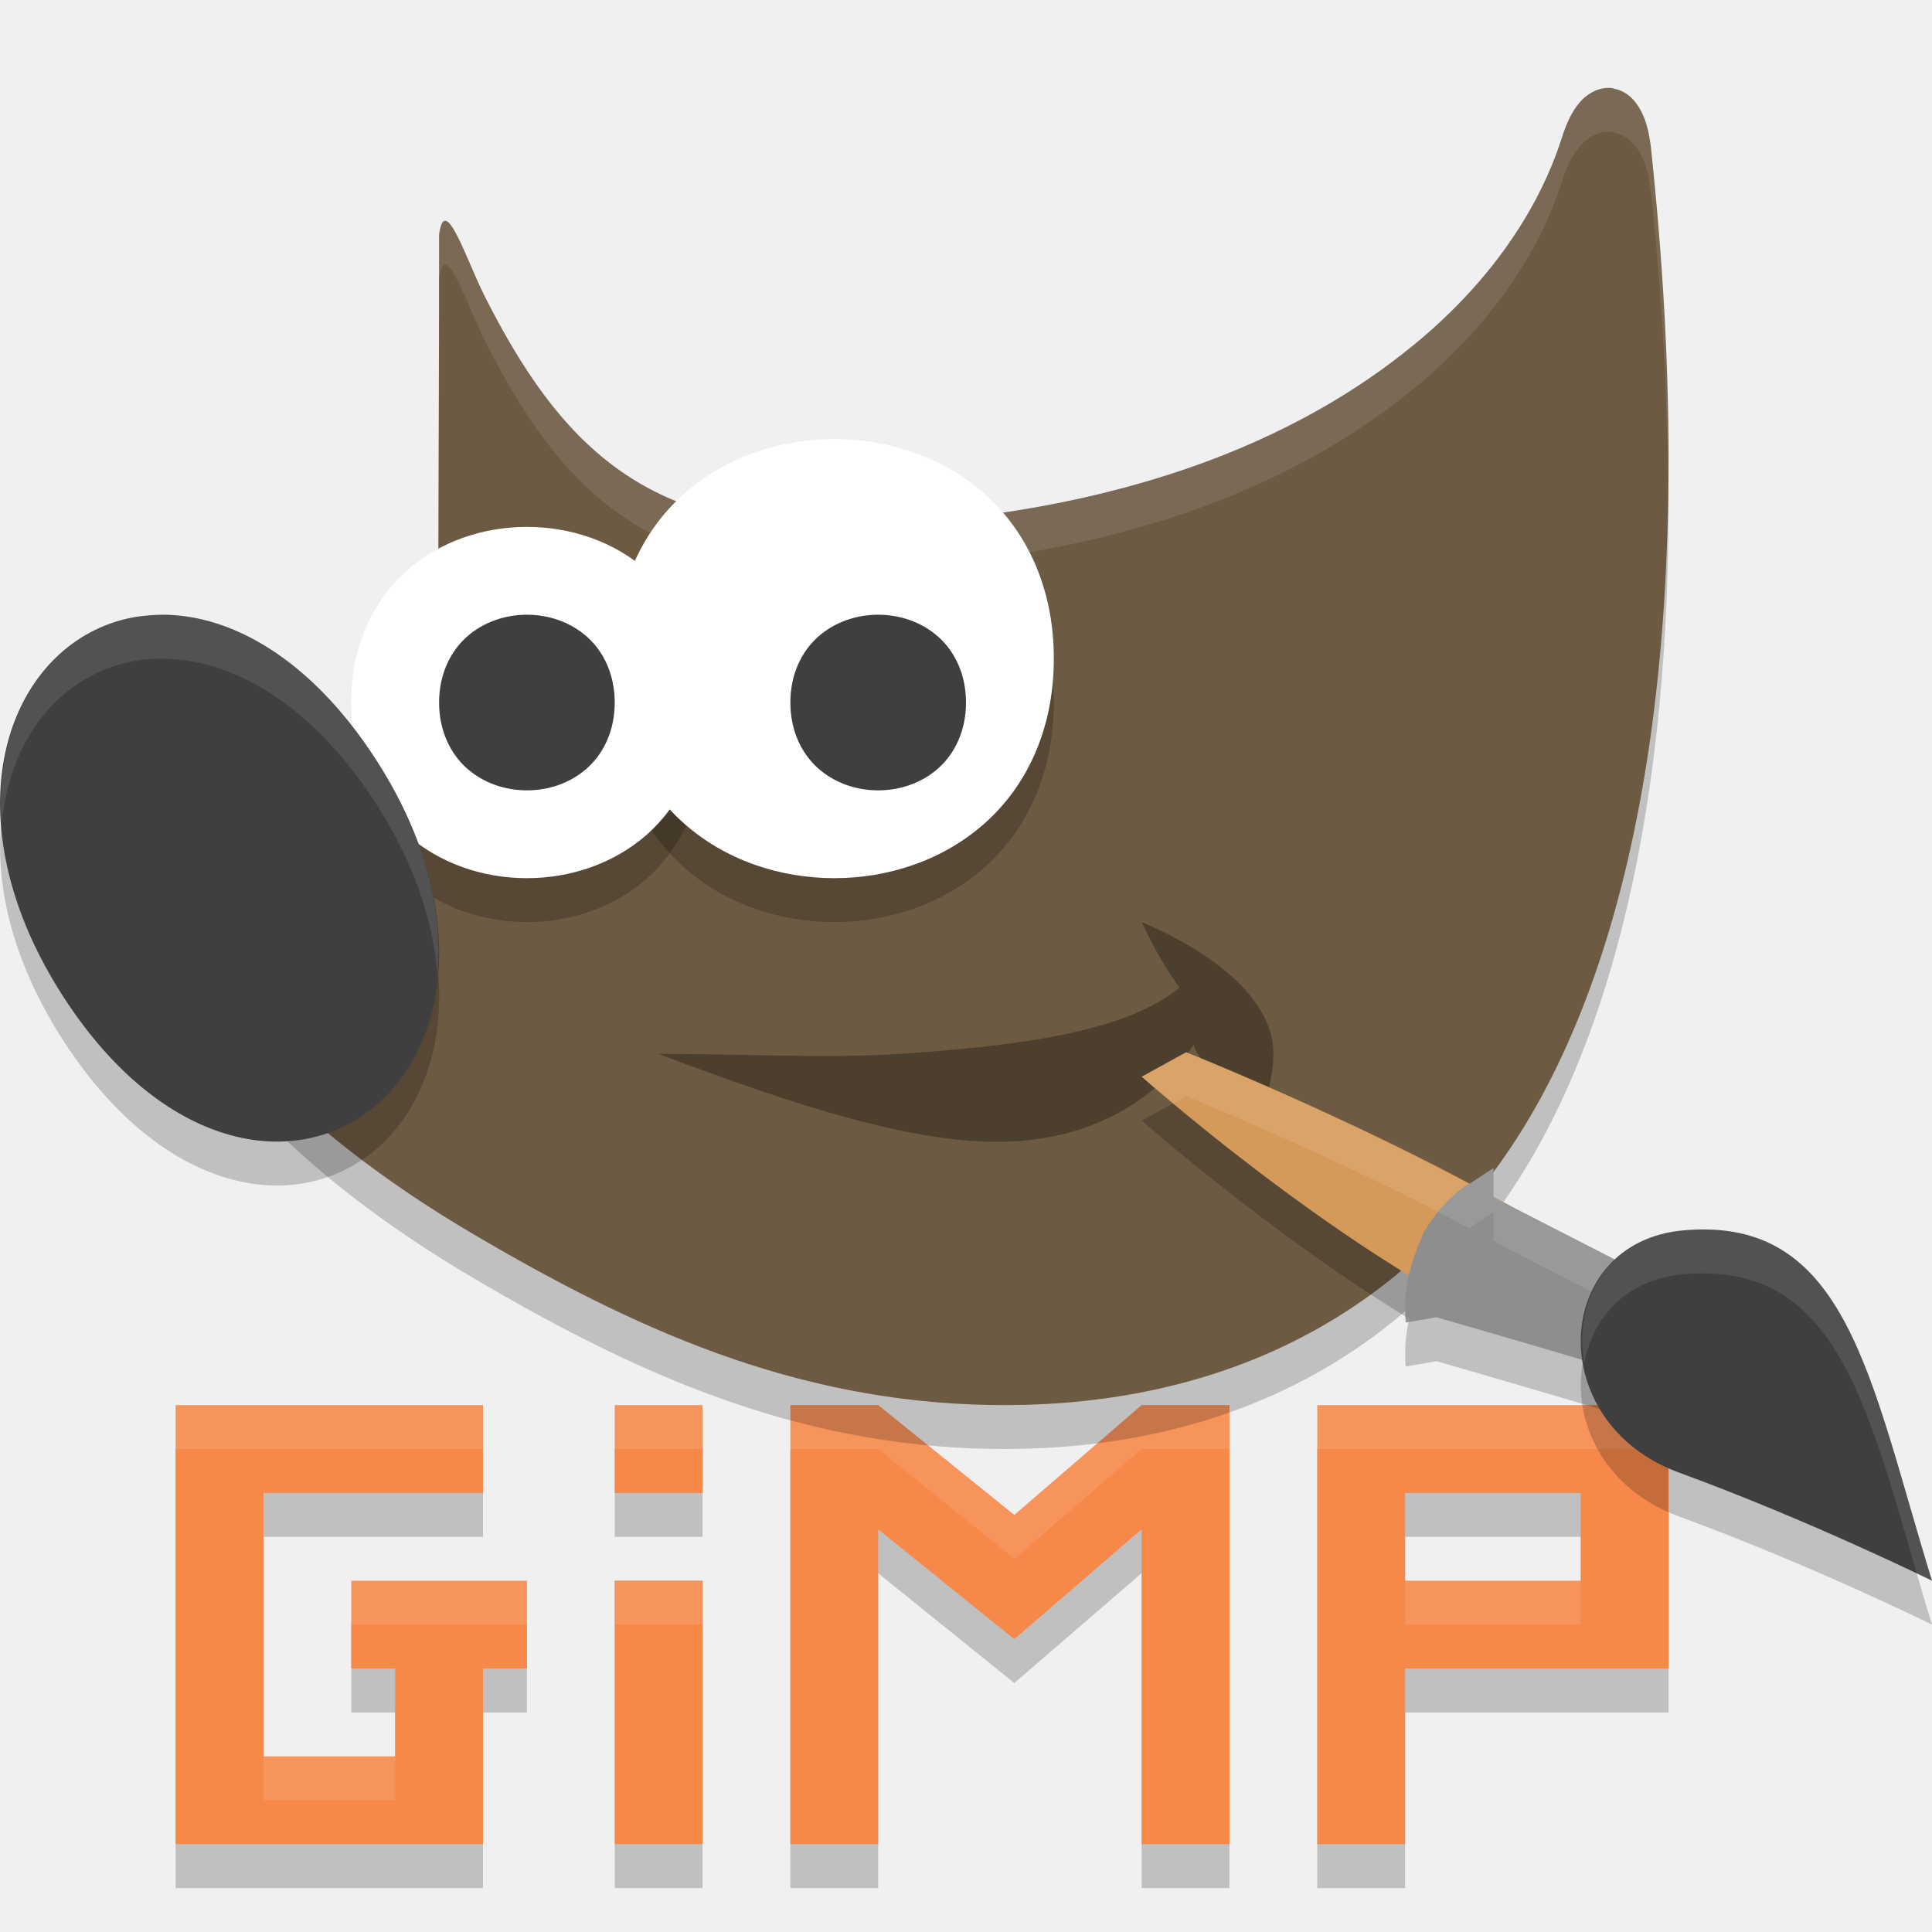
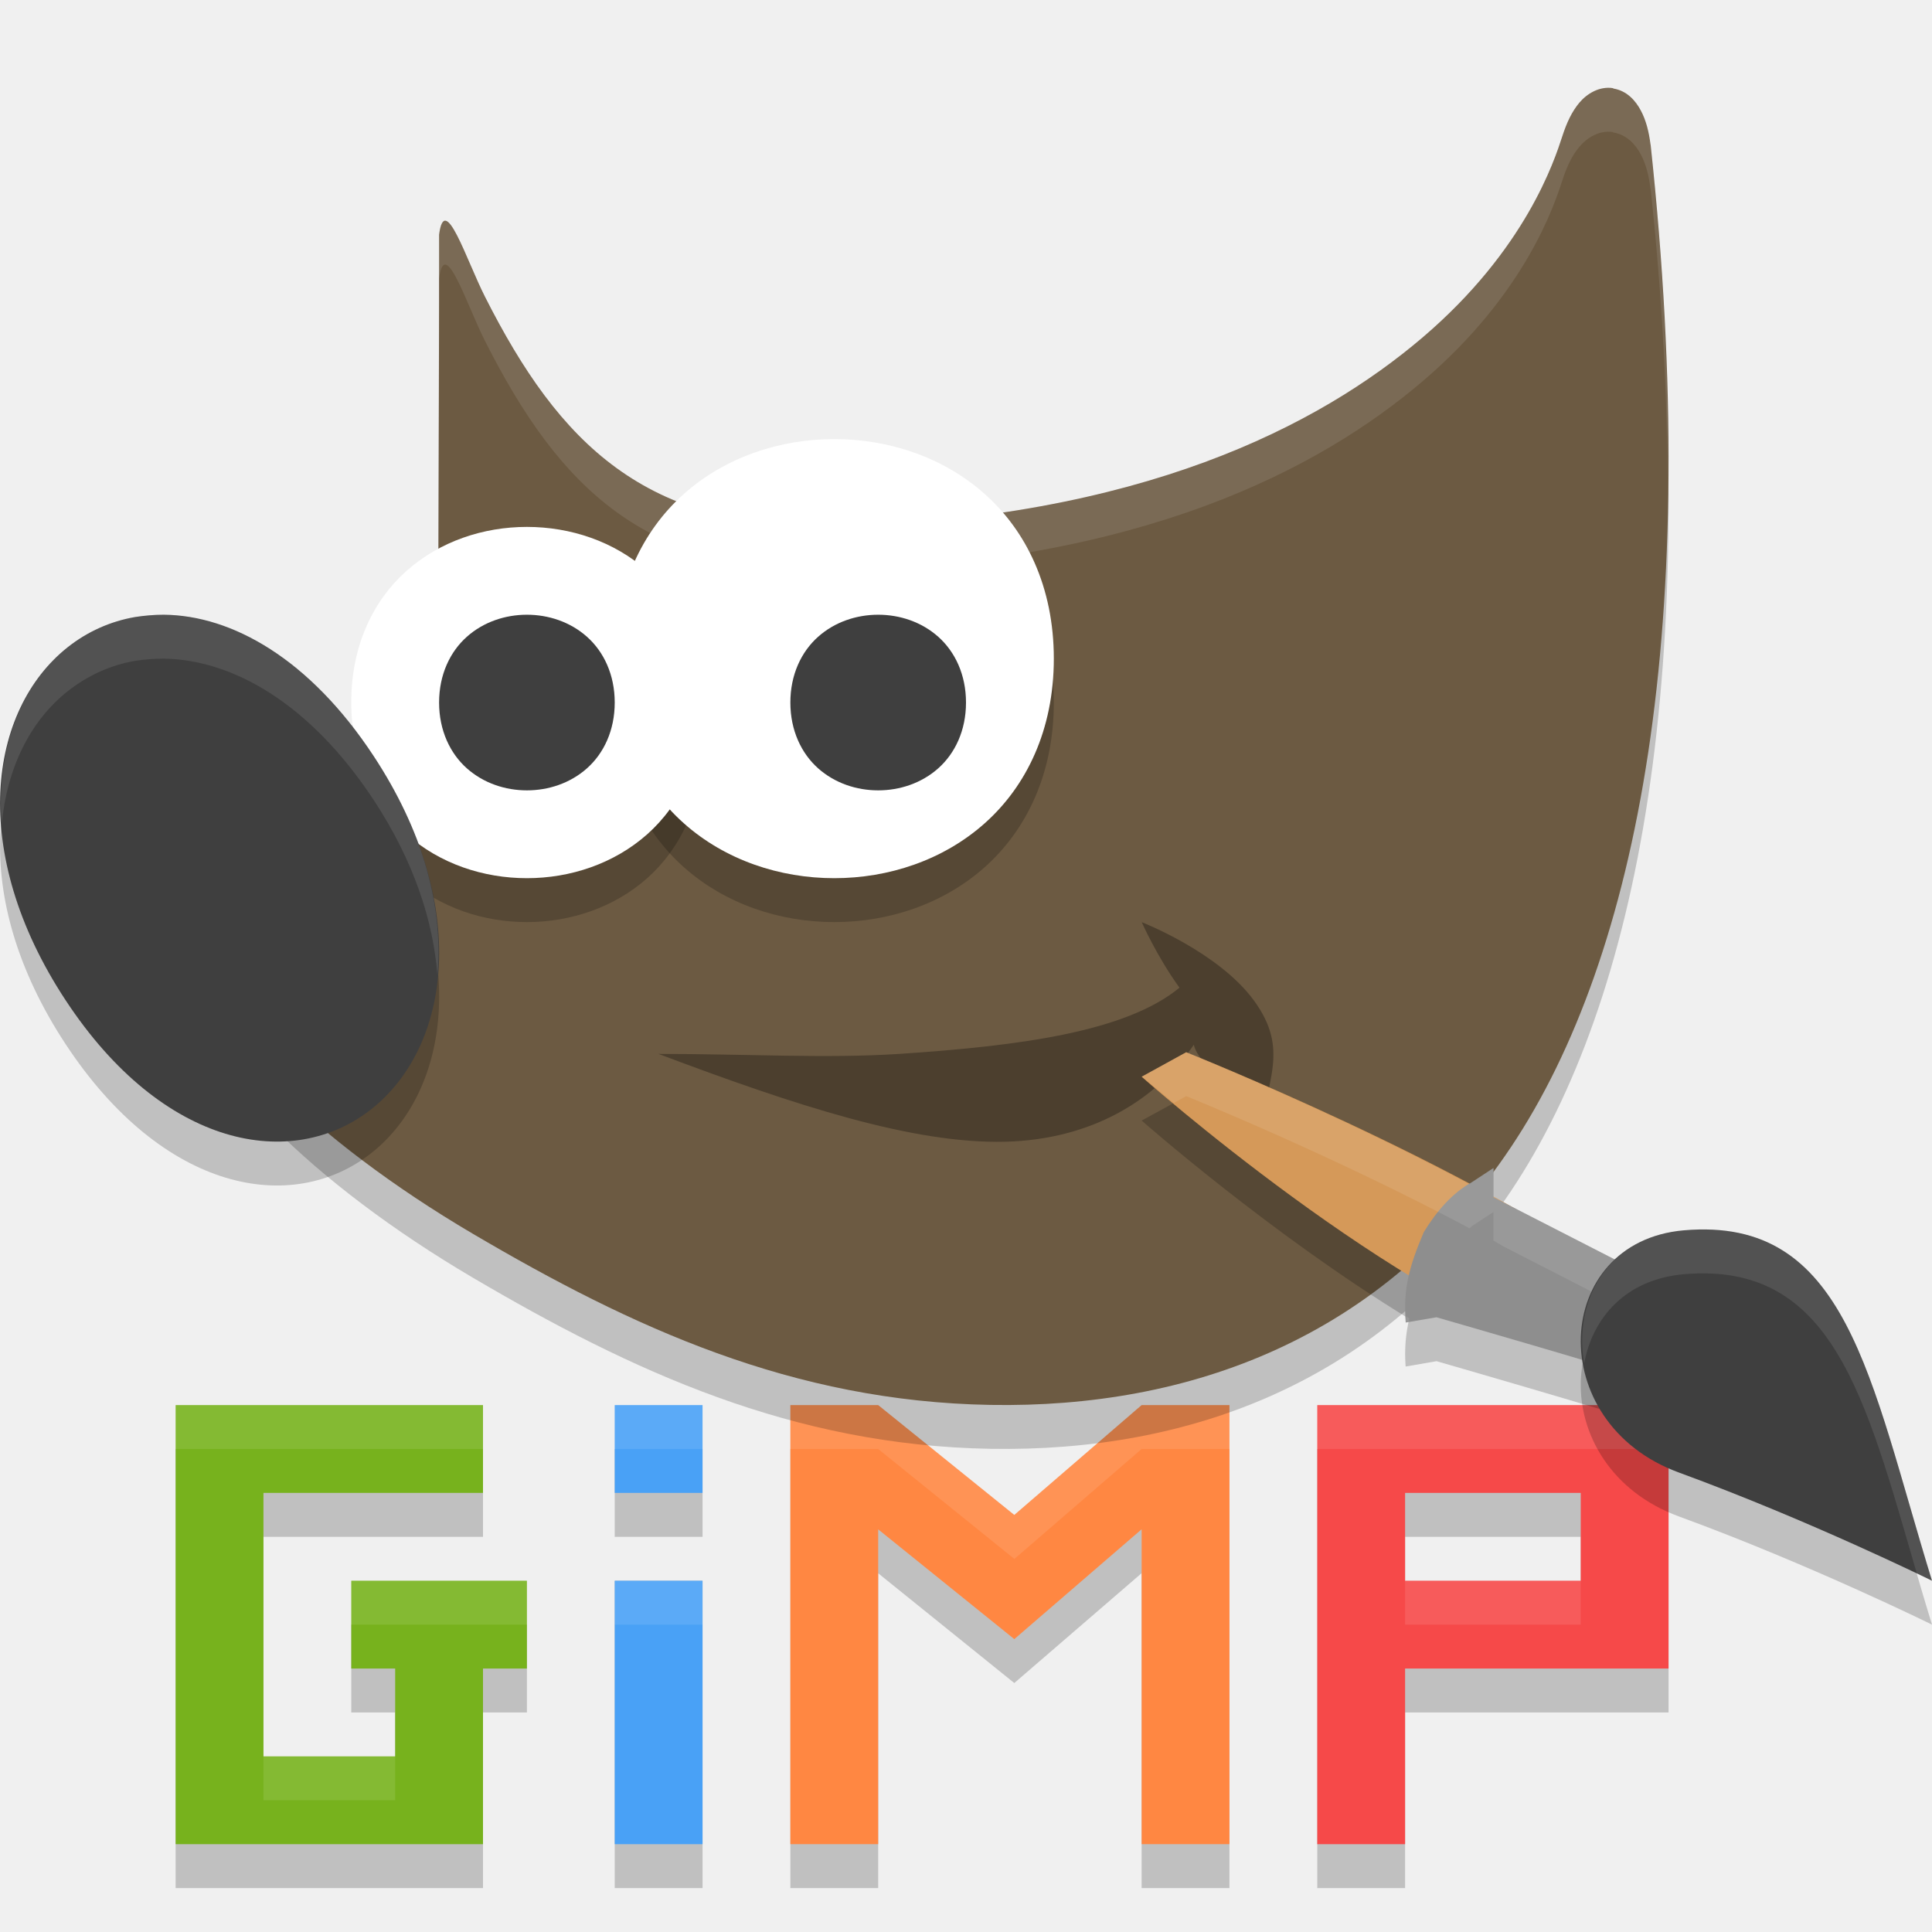
<svg xmlns="http://www.w3.org/2000/svg" height="22" width="22" version="1.1" viewBox="0 0 22 22">
  <path style="opacity:.2" d="m2 16.5v1 3 1h1 2.5v-1-1h0.5v-1h-2v1h0.5v1h-1.5v-3h2.5v-1h-2.5zm5 0v1h1v-1zm2 0v5h1v-3.585l1.55 1.25 1.45-1.251v3.586h1v-5h-1l-1.45 1.251-1.55-1.251zm6 0v1 1 1 2h1v-2h3v-1-1.5-0.5h-3zm1 1h2v1h-2zm-9 0.5v3.5h1v-3.5z" />
-   <path style="fill:#f68849" d="m2 16v1 3 1h1 2.5v-1-1h0.5v-1h-2v1h0.5v1h-1.5v-3h2.5v-1h-2.5zm5 0v1h1v-1zm2 0v5h1v-3.585l1.55 1.25 1.45-1.251v3.586h1v-5h-1l-1.45 1.251-1.55-1.251zm6 0v1 1 1 2h1v-2h3v-1-1.5-0.5h-3zm1 1h2v1h-2zm-9 1v3h1v-3z" />
+   <path style="fill:#77b21d" d="m2 16v1 3 1h1 2.5v-1-1h0.5v-1h-2v1h0.5v1h-1.5v-3h2.5v-1h-2.5z" />
+   <path style="fill:#49a1f6" d="m7 16v1h1v-1h-1zm0 2v3h1v-3h-1z" />
+   <path style="fill:#ff8742" d="m9 16v5h1v-3.585l1.55 1.25 1.45-1.251v3.586h1v-5h-1l-1.45 1.251-1.55-1.251z" />
+   <path style="fill:#f64949" d="m15 16v1 1 1 2h1v-2h3v-1-1.5-0.5h-3-1zm1 1h2v1h-2v-1z" />
  <path style="opacity:.1;fill:#ffffff" d="m2 16v0.5h1 2.5v-0.5h-2.5zm5 0v0.5h1v-0.5zm2 0v0.5h1l1.551 1.252 1.449-1.252h1v-0.5h-1l-1.449 1.252-1.551-1.252zm6 0v0.5h1 3v-0.5h-3zm-8 2v0.5h1v-0.5zm-3 0v0.5h2v-0.5zm12 0v0.5h2v-0.5zm-13 2v0.5h1.5v-0.5z" />
-   <g transform="translate(-1 -1030.362)">
-     <path style="opacity:.2;fill-rule:evenodd" d="m19.369 1031.867c-0.157-0.025-0.299 0.064-0.384 0.165-0.085 0.101-0.144 0.226-0.195 0.384-0.089 0.273-0.415 1.287-1.59 2.289-1.176 1.002-3.203 2.067-6.716 2.158-2.136 0.025-3.11-0.936-3.962-2.622-0.213-0.421-0.458-1.201-0.522-0.706v0.771l-0.011 3.992 0.022 0.053s0.191 0.425-0.011 0.998c-0.202 0.573-1 1.318-2.782 1.853l-0.218 0.064 0.041 0.23c0.099 0.556 0.493 1.125 1.075 1.709 0.582 0.583 1.361 1.173 2.268 1.707 1.814 1.067 3.638 1.91 5.895 1.949 2.257 0.039 4.466-0.75 5.927-2.936 1.461-2.186 2.174-5.98 1.59-11.414h-0.001c-0.019-0.149-0.051-0.277-0.11-0.388-0.059-0.112-0.158-0.227-0.315-0.252z" />
-     <path style="opacity:.2" d="m23 1048.862c-0.713-2.315-0.965-4.153-2.827-3.99-1.501 0.132-1.606 2.19-0.055 2.758 1.494 0.547 2.882 1.232 2.882 1.232z" />
-     <path style="fill-rule:evenodd;fill:#6c5a42" d="m19.369 1031.367c-0.157-0.025-0.299 0.064-0.384 0.165-0.085 0.101-0.144 0.226-0.195 0.384-0.089 0.273-0.415 1.287-1.59 2.289-1.176 1.002-3.203 2.067-6.716 2.158-2.136 0.025-3.11-0.936-3.962-2.622-0.213-0.421-0.458-1.201-0.522-0.706v0.771l-0.011 3.992 0.022 0.053s0.191 0.425-0.011 0.998c-0.202 0.573-1 1.318-2.782 1.853l-0.218 0.064 0.041 0.23c0.099 0.556 0.493 1.125 1.075 1.709 0.582 0.583 1.361 1.173 2.268 1.707 1.814 1.067 3.638 1.91 5.895 1.949 2.257 0.039 4.466-0.75 5.927-2.936 1.461-2.186 2.174-5.98 1.59-11.414h-0.001c-0.019-0.149-0.051-0.277-0.11-0.388-0.059-0.112-0.158-0.227-0.315-0.252z" />
-     <path style="opacity:.1;fill-rule:evenodd;fill:#ffffff" d="m19.369 3.004c-0.157-0.025-0.298 0.065-0.383 0.166-0.085 0.101-0.144 0.225-0.195 0.383-0.089 0.273-0.416 1.287-1.592 2.289-1.176 1.002-3.201 2.068-6.715 2.158-2.136 0.025-3.111-0.935-3.963-2.621-0.213-0.421-0.457-1.202-0.521-0.707v0.5c0.064-0.495 0.309 0.286 0.521 0.707 0.852 1.686 1.826 2.646 3.963 2.621 3.513-0.09 5.539-1.156 6.715-2.158 1.176-1.002 1.503-2.016 1.592-2.289 0.051-0.158 0.11-0.282 0.195-0.383 0.085-0.101 0.226-0.191 0.383-0.166v0.004c0.157 0.025 0.257 0.14 0.316 0.252s0.091 0.239 0.109 0.389h0.002c0.134 1.244 0.191 2.39 0.195 3.463 0.017-1.209-0.041-2.524-0.195-3.963h-0.002c-0.019-0.149-0.05-0.277-0.109-0.389-0.059-0.112-0.159-0.227-0.316-0.252v-0.004zm-13.369 2.439-0.012 3.992 0.002 0.004 0.01-3.496v-0.5zm0.062 4.754c-0.014 0.093-0.026 0.185-0.062 0.289-0.202 0.573-1.001 1.319-2.783 1.854l-0.217 0.064 0.041 0.229c0.014 0.079 0.047 0.159 0.072 0.238l0.104-0.031c1.782-0.535 2.581-1.281 2.783-1.854 0.128-0.363 0.102-0.615 0.062-0.789z" transform="translate(0,1028.362)" />
-     <path style="opacity:.3;fill-rule:evenodd" d="m8.5 1042.363c1 0 1.912 0.054 2.739 0 1.374-0.091 2.581-0.251 3.192-0.754-0.258-0.356-0.43-0.746-0.43-0.746s0.877 0.34 1.28 0.895c0.402 0.554 0.149 0.896 0.044 1.605-0.234-0.623-0.672-0.856-0.731-1.104-0.426 0.628-1.16 1.079-2.147 1.104-1.051 0.026-2.388-0.412-3.946-0.999z" />
-     <path style="opacity:.2" d="m14.508 1042.845-0.508 0.277s1.462 1.289 3.047 2.258c-0.039 0.17-0.056 0.338-0.041 0.543l0.352-0.061s1.826 0.525 2.691 0.801l0.102-0.195 0.355-0.69-2.387-1.223c-0.039-0.022-0.074-0.045-0.113-0.066v-0.326l-0.24 0.158c-0.012 0.01-0.021 0.02-0.033 0.027-1.571-0.837-3.225-1.504-3.225-1.504z" />
-     <path style="fill:#d59959" d="m18.984 1045.806 0.463-0.922c-1.723-1.261-4.94-2.54-4.94-2.54l-0.507 0.279s2.921 2.591 4.984 3.184z" />
-     <path style="fill:#8e8e8e" d="m18.007 1043.662-0.242 0.159c-0.224 0.122-0.405 0.331-0.552 0.571-0.168 0.396-0.235 0.643-0.206 1.03l0.35-0.06s1.827 0.524 2.693 0.8l0.101-0.195 0.356-0.69-2.5-1.281z" />
-     <path style="opacity:.2;fill-rule:evenodd" d="m7 1036.862c-0.494 0-0.99 0.163-1.37 0.5-0.379 0.337-0.631 0.851-0.63 1.5-0 0.648 0.251 1.163 0.63 1.5 0.379 0.337 0.876 0.5 1.37 0.5 0.494 0 0.991-0.164 1.37-0.5 0.379-0.337 0.63-0.851 0.63-1.5 0-0.648-0.251-1.163-0.63-1.5-0.379-0.337-0.876-0.5-1.37-0.5z" />
-     <path style="opacity:.2;fill-rule:evenodd" d="m10.5 1035.862c-0.618 0-1.24 0.204-1.713 0.625-0.473 0.421-0.786 1.062-0.786 1.875 0 0.814 0.313 1.454 0.786 1.875 0.473 0.421 1.095 0.625 1.713 0.625 0.618 0 1.24-0.204 1.713-0.625 0.473-0.421 0.787-1.061 0.787-1.875 0-0.814-0.314-1.455-0.787-1.875-0.473-0.421-1.095-0.625-1.713-0.625z" />
-     <path style="fill-rule:evenodd;fill:#ffffff" d="m7 1036.362c-0.494 0-0.99 0.163-1.37 0.5-0.379 0.337-0.631 0.851-0.63 1.5-0 0.648 0.251 1.163 0.63 1.5 0.379 0.337 0.876 0.5 1.37 0.5 0.494 0 0.991-0.164 1.37-0.5 0.379-0.337 0.63-0.851 0.63-1.5 0-0.648-0.251-1.163-0.63-1.5-0.379-0.337-0.876-0.5-1.37-0.5z" />
-     <path style="opacity:.2;fill-rule:evenodd" d="m2.864 1037.862c-0.111 0-0.22 0.01-0.325 0.026-0.282 0.049-0.543 0.166-0.768 0.344-0.9 0.713-1.137 2.327-0.025 4.018 1.112 1.691 2.583 1.953 3.484 1.241 0.9-0.712 1.138-2.327 0.026-4.018-0.73-1.11-1.615-1.604-2.391-1.611z" />
-     <path style="fill-rule:evenodd;fill:#3f3f3f" d="m2.864 1037.362c-0.111 0-0.22 0.01-0.325 0.026-0.282 0.049-0.543 0.166-0.768 0.344-0.9 0.713-1.137 2.327-0.025 4.018 1.112 1.691 2.583 1.953 3.484 1.241 0.9-0.712 1.138-2.327 0.026-4.018-0.73-1.11-1.615-1.604-2.391-1.611z" />
-     <path style="fill-rule:evenodd;fill:#ffffff" d="m10.5 1035.362c-0.618 0-1.24 0.204-1.713 0.625-0.473 0.421-0.786 1.062-0.786 1.875 0 0.814 0.313 1.454 0.786 1.875 0.473 0.421 1.095 0.625 1.713 0.625 0.618 0 1.24-0.204 1.713-0.625 0.473-0.421 0.787-1.061 0.787-1.875 0-0.814-0.314-1.455-0.787-1.875-0.473-0.421-1.095-0.625-1.713-0.625z" />
-     <path style="fill-rule:evenodd;fill:#3f3f3f" d="m11 1037.362c-0.245 0-0.493 0.081-0.684 0.251-0.191 0.17-0.316 0.431-0.316 0.749 0 0.318 0.126 0.58 0.316 0.749 0.191 0.17 0.439 0.251 0.684 0.251 0.245 0 0.493-0.081 0.684-0.251 0.191-0.17 0.316-0.431 0.316-0.749 0-0.319-0.126-0.58-0.316-0.749-0.191-0.17-0.439-0.251-0.684-0.251z" />
-     <path style="fill-rule:evenodd;fill:#3f3f3f" d="m7 1037.362c-0.245 0-0.493 0.081-0.684 0.251-0.191 0.17-0.316 0.431-0.316 0.749 0 0.318 0.126 0.58 0.316 0.749 0.191 0.17 0.439 0.251 0.684 0.251s0.493-0.081 0.684-0.251c0.191-0.17 0.316-0.431 0.316-0.749 0-0.319-0.126-0.58-0.316-0.749-0.191-0.17-0.439-0.251-0.684-0.251z" />
-     <path style="opacity:.1;fill-rule:evenodd;fill:#ffffff" d="m2.863 1037.362c-0.111 0-0.218 0.01-0.324 0.025-0.282 0.049-0.542 0.168-0.768 0.346-0.528 0.418-0.819 1.151-0.752 2.023 0.058-0.649 0.328-1.188 0.752-1.523 0.225-0.178 0.486-0.297 0.768-0.346 0.106-0.016 0.213-0.025 0.324-0.025 0.777 0.01 1.663 0.502 2.393 1.611 0.459 0.698 0.677 1.378 0.725 1.992 0.066-0.73-0.136-1.598-0.725-2.492-0.73-1.11-1.616-1.604-2.393-1.611z" />
-     <path style="opacity:.1;fill:#ffffff" d="m14.508 1042.345-0.508 0.277s0.263 0.213 0.365 0.301l0.143-0.078s1.654 0.667 3.225 1.504c0.012-0.01 0.021-0.017 0.033-0.027l0.24-0.158v0.326c0.039 0.021 0.075 0.044 0.113 0.066l2.184 1.119 0.203-0.397-2.387-1.223c-0.039-0.022-0.074-0.045-0.113-0.066v-0.326l-0.24 0.158c-0.012 0.01-0.021 0.02-0.033 0.027-1.571-0.837-3.225-1.504-3.225-1.504zm2.504 3.012c0.001 0.024-0.008 0.041-0.006 0.066l0.039-0.01c0.003-0.012-0.001-0.025 0.002-0.037-0.012-0.01-0.023-0.016-0.035-0.024z" />
-     <path style="fill:#3f3f3f" d="m23 1048.362c-0.713-2.315-0.965-4.153-2.827-3.99-1.501 0.132-1.606 2.19-0.055 2.758 1.494 0.547 2.882 1.232 2.882 1.232z" />
-     <path style="opacity:.1;fill:#ffffff" d="m20.172 1044.372c-0.875 0.077-1.258 0.808-1.133 1.518 0.094-0.518 0.468-0.959 1.133-1.018 1.696-0.149 2.067 1.391 2.656 3.41 0.025 0.012 0.172 0.08 0.172 0.08-0.713-2.315-0.966-4.154-2.828-3.99z" />
-   </g>
+   <path d="m18.369 1.504c-0.157-0.025-0.299 0.064-0.384 0.165-0.085 0.101-0.144 0.226-0.195 0.384-0.089 0.273-0.415 1.287-1.59 2.289-1.176 1.002-3.203 2.067-6.716 2.158-2.136 0.025-3.11-0.936-3.962-2.622-0.213-0.421-0.458-1.201-0.522-0.706v0.771l-0.011 3.992 0.022 0.053s0.191 0.425-0.011 0.998c-0.202 0.573-1 1.318-2.782 1.853l-0.218 0.064 0.041 0.23c0.099 0.556 0.493 1.125 1.075 1.709 0.582 0.583 1.361 1.173 2.268 1.707 1.814 1.067 3.638 1.91 5.895 1.949 2.257 0.039 4.466-0.75 5.927-2.936 1.461-2.186 2.174-5.98 1.59-11.414h-0.001c-0.019-0.149-0.051-0.277-0.11-0.388-0.059-0.112-0.158-0.227-0.315-0.252z" style="opacity:.2;fill-rule:evenodd" />
+   <path d="m22 18.5c-0.713-2.315-0.965-4.153-2.827-3.99-1.501 0.132-1.606 2.19-0.055 2.758 1.494 0.547 2.882 1.232 2.882 1.232z" style="opacity:.2" />
+   <path d="m18.369 1.004c-0.157-0.025-0.299 0.064-0.384 0.165-0.085 0.101-0.144 0.226-0.195 0.384-0.089 0.273-0.415 1.287-1.59 2.289-1.176 1.002-3.203 2.067-6.716 2.158-2.136 0.025-3.11-0.936-3.962-2.622-0.213-0.421-0.458-1.201-0.522-0.706v0.771l-0.011 3.992 0.022 0.053s0.191 0.425-0.011 0.998c-0.202 0.573-1 1.318-2.782 1.853l-0.218 0.064 0.041 0.23c0.099 0.556 0.493 1.125 1.075 1.709 0.582 0.583 1.361 1.173 2.268 1.707 1.814 1.067 3.638 1.91 5.895 1.949 2.257 0.039 4.466-0.75 5.927-2.936 1.461-2.186 2.174-5.98 1.59-11.414h-0.001c-0.019-0.149-0.051-0.277-0.11-0.388-0.059-0.112-0.158-0.227-0.315-0.252z" style="fill-rule:evenodd;fill:#6c5a42" />
+   <path d="m18.369 1.004c-0.157-0.025-0.298 0.065-0.383 0.166-0.085 0.101-0.144 0.225-0.195 0.383-0.089 0.273-0.416 1.287-1.592 2.289-1.176 1.002-3.201 2.068-6.715 2.158-2.136 0.025-3.111-0.935-3.963-2.621-0.213-0.421-0.457-1.202-0.521-0.707v0.5c0.064-0.495 0.309 0.286 0.521 0.707 0.852 1.686 1.826 2.646 3.963 2.621 3.513-0.09 5.539-1.156 6.715-2.158 1.176-1.002 1.503-2.016 1.592-2.289 0.051-0.158 0.11-0.282 0.195-0.383 0.085-0.101 0.226-0.191 0.383-0.166v0.004c0.157 0.025 0.257 0.14 0.316 0.252s0.091 0.239 0.109 0.389h0.002c0.134 1.244 0.191 2.39 0.195 3.463 0.017-1.209-0.041-2.524-0.195-3.963h-0.002c-0.019-0.149-0.05-0.277-0.109-0.389-0.059-0.112-0.159-0.227-0.316-0.252v-0.004zm-13.369 2.439-0.012 3.992 0.002 0.004 0.01-3.496v-0.5zm0.062 4.754c-0.014 0.093-0.026 0.185-0.062 0.289-0.202 0.573-1.001 1.319-2.783 1.854l-0.217 0.064 0.041 0.229c0.014 0.079 0.047 0.159 0.072 0.238l0.104-0.031c1.782-0.535 2.581-1.281 2.783-1.854 0.128-0.363 0.102-0.615 0.062-0.789z" style="opacity:.1;fill-rule:evenodd;fill:#ffffff" />
+   <path d="m7.5 12.001c1 0 1.912 0.054 2.739 0 1.374-0.091 2.581-0.251 3.192-0.754-0.258-0.356-0.43-0.746-0.43-0.746s0.877 0.34 1.28 0.895c0.402 0.554 0.149 0.896 0.044 1.605-0.234-0.623-0.672-0.856-0.731-1.104-0.426 0.628-1.16 1.079-2.147 1.104-1.051 0.026-2.388-0.412-3.946-0.999z" style="opacity:.3;fill-rule:evenodd" />
+   <path d="m13.508 12.483-0.508 0.277s1.462 1.289 3.047 2.258c-0.039 0.17-0.056 0.338-0.041 0.543l0.352-0.061s1.826 0.525 2.691 0.801l0.102-0.195 0.355-0.69-2.387-1.223c-0.039-0.022-0.074-0.045-0.113-0.066v-0.326l-0.24 0.158c-0.012 0.01-0.021 0.02-0.033 0.027-1.571-0.837-3.225-1.504-3.225-1.504z" style="opacity:.2" />
+   <path d="m17.984 15.444 0.463-0.922c-1.723-1.261-4.94-2.54-4.94-2.54l-0.507 0.279s2.921 2.591 4.984 3.184z" style="fill:#d59959" />
+   <path d="m17.007 13.3-0.242 0.159c-0.224 0.122-0.405 0.331-0.552 0.571-0.168 0.396-0.235 0.643-0.206 1.03l0.35-0.06s1.827 0.524 2.693 0.8l0.101-0.195 0.356-0.69-2.5-1.281z" style="fill:#8e8e8e" />
+   <path d="m6 6.5c-0.494 0-0.99 0.163-1.37 0.5-0.379 0.337-0.631 0.851-0.63 1.5-0 0.648 0.251 1.163 0.63 1.5 0.379 0.337 0.876 0.5 1.37 0.5 0.494 0 0.991-0.164 1.37-0.5 0.379-0.337 0.63-0.851 0.63-1.5 0-0.648-0.251-1.163-0.63-1.5-0.379-0.337-0.876-0.5-1.37-0.5z" style="opacity:.2;fill-rule:evenodd" />
+   <path d="m9.5 5.5c-0.618 0-1.24 0.204-1.713 0.625-0.473 0.421-0.786 1.062-0.786 1.875 0 0.814 0.313 1.454 0.786 1.875 0.473 0.421 1.095 0.625 1.713 0.625 0.618 0 1.24-0.204 1.713-0.625 0.473-0.421 0.787-1.061 0.787-1.875 0-0.814-0.314-1.455-0.787-1.875-0.473-0.421-1.095-0.625-1.713-0.625z" style="opacity:.2;fill-rule:evenodd" />
+   <path d="m6 6c-0.494 0-0.99 0.163-1.37 0.5-0.379 0.337-0.631 0.851-0.63 1.5-0 0.648 0.251 1.163 0.63 1.5 0.379 0.337 0.876 0.5 1.37 0.5 0.494 0 0.991-0.164 1.37-0.5 0.379-0.337 0.63-0.851 0.63-1.5 0-0.648-0.251-1.163-0.63-1.5-0.379-0.337-0.876-0.5-1.37-0.5z" style="fill-rule:evenodd;fill:#ffffff" />
+   <path d="m1.864 7.5c-0.111 0-0.22 0.01-0.325 0.026-0.282 0.049-0.543 0.166-0.768 0.344-0.9 0.713-1.137 2.327-0.025 4.018 1.112 1.691 2.583 1.953 3.484 1.241 0.9-0.712 1.138-2.327 0.026-4.018-0.73-1.11-1.615-1.604-2.391-1.611z" style="opacity:.2;fill-rule:evenodd" />
+   <path d="m1.864 7c-0.111 0-0.22 0.01-0.325 0.026-0.282 0.049-0.543 0.166-0.768 0.344-0.9 0.713-1.137 2.327-0.025 4.018 1.112 1.691 2.583 1.953 3.484 1.241 0.9-0.712 1.138-2.327 0.026-4.018-0.73-1.11-1.615-1.604-2.391-1.611z" style="fill-rule:evenodd;fill:#3f3f3f" />
+   <path d="m9.5 5c-0.618 0-1.24 0.204-1.713 0.625-0.473 0.421-0.786 1.062-0.786 1.875 0 0.814 0.313 1.454 0.786 1.875 0.473 0.421 1.095 0.625 1.713 0.625 0.618 0 1.24-0.204 1.713-0.625 0.473-0.421 0.787-1.061 0.787-1.875 0-0.814-0.314-1.455-0.787-1.875-0.473-0.421-1.095-0.625-1.713-0.625z" style="fill-rule:evenodd;fill:#ffffff" />
+   <path d="m10 7c-0.245 0-0.493 0.081-0.684 0.251-0.191 0.17-0.316 0.431-0.316 0.749 0 0.318 0.126 0.58 0.316 0.749 0.191 0.17 0.439 0.251 0.684 0.251 0.245 0 0.493-0.081 0.684-0.251 0.191-0.17 0.316-0.431 0.316-0.749 0-0.319-0.126-0.58-0.316-0.749-0.191-0.17-0.439-0.251-0.684-0.251z" style="fill-rule:evenodd;fill:#3f3f3f" />
+   <path d="m6 7c-0.245 0-0.493 0.081-0.684 0.251-0.191 0.17-0.316 0.431-0.316 0.749 0 0.318 0.126 0.58 0.316 0.749 0.191 0.17 0.439 0.251 0.684 0.251s0.493-0.081 0.684-0.251c0.191-0.17 0.316-0.431 0.316-0.749 0-0.319-0.126-0.58-0.316-0.749-0.191-0.17-0.439-0.251-0.684-0.251z" style="fill-rule:evenodd;fill:#3f3f3f" />
+   <path d="m1.863 7c-0.111 0-0.218 0.01-0.324 0.025-0.282 0.049-0.542 0.168-0.768 0.346-0.528 0.418-0.819 1.151-0.752 2.023 0.058-0.649 0.328-1.188 0.752-1.523 0.225-0.178 0.486-0.297 0.768-0.346 0.106-0.016 0.213-0.025 0.324-0.025 0.777 0.01 1.663 0.502 2.393 1.611 0.459 0.698 0.677 1.378 0.725 1.992 0.066-0.73-0.136-1.598-0.725-2.492-0.73-1.11-1.616-1.604-2.393-1.611z" style="opacity:.1;fill-rule:evenodd;fill:#ffffff" />
+   <path d="m13.508 11.982-0.508 0.277s0.263 0.213 0.365 0.301l0.143-0.078s1.654 0.667 3.225 1.504c0.012-0.01 0.021-0.017 0.033-0.027l0.24-0.158v0.326c0.039 0.021 0.075 0.044 0.113 0.066l2.184 1.119 0.203-0.397-2.387-1.223c-0.039-0.022-0.074-0.045-0.113-0.066v-0.326l-0.24 0.158c-0.012 0.01-0.021 0.02-0.033 0.027-1.571-0.837-3.225-1.504-3.225-1.504zm2.504 3.012c0.001 0.024-0.008 0.041-0.006 0.066l0.039-0.01c0.003-0.012-0.001-0.025 0.002-0.037-0.012-0.01-0.023-0.016-0.035-0.024z" style="opacity:.1;fill:#ffffff" />
+   <path d="m22 18c-0.713-2.315-0.965-4.153-2.827-3.99-1.501 0.132-1.606 2.19-0.055 2.758 1.494 0.547 2.882 1.232 2.882 1.232z" style="fill:#3f3f3f" />
+   <path d="m19.172 14.01c-0.875 0.077-1.258 0.808-1.133 1.518 0.094-0.518 0.468-0.959 1.133-1.018 1.696-0.149 2.067 1.391 2.656 3.41 0.025 0.012 0.172 0.08 0.172 0.08-0.713-2.315-0.966-4.154-2.828-3.99z" style="opacity:.1;fill:#ffffff" />
</svg>
